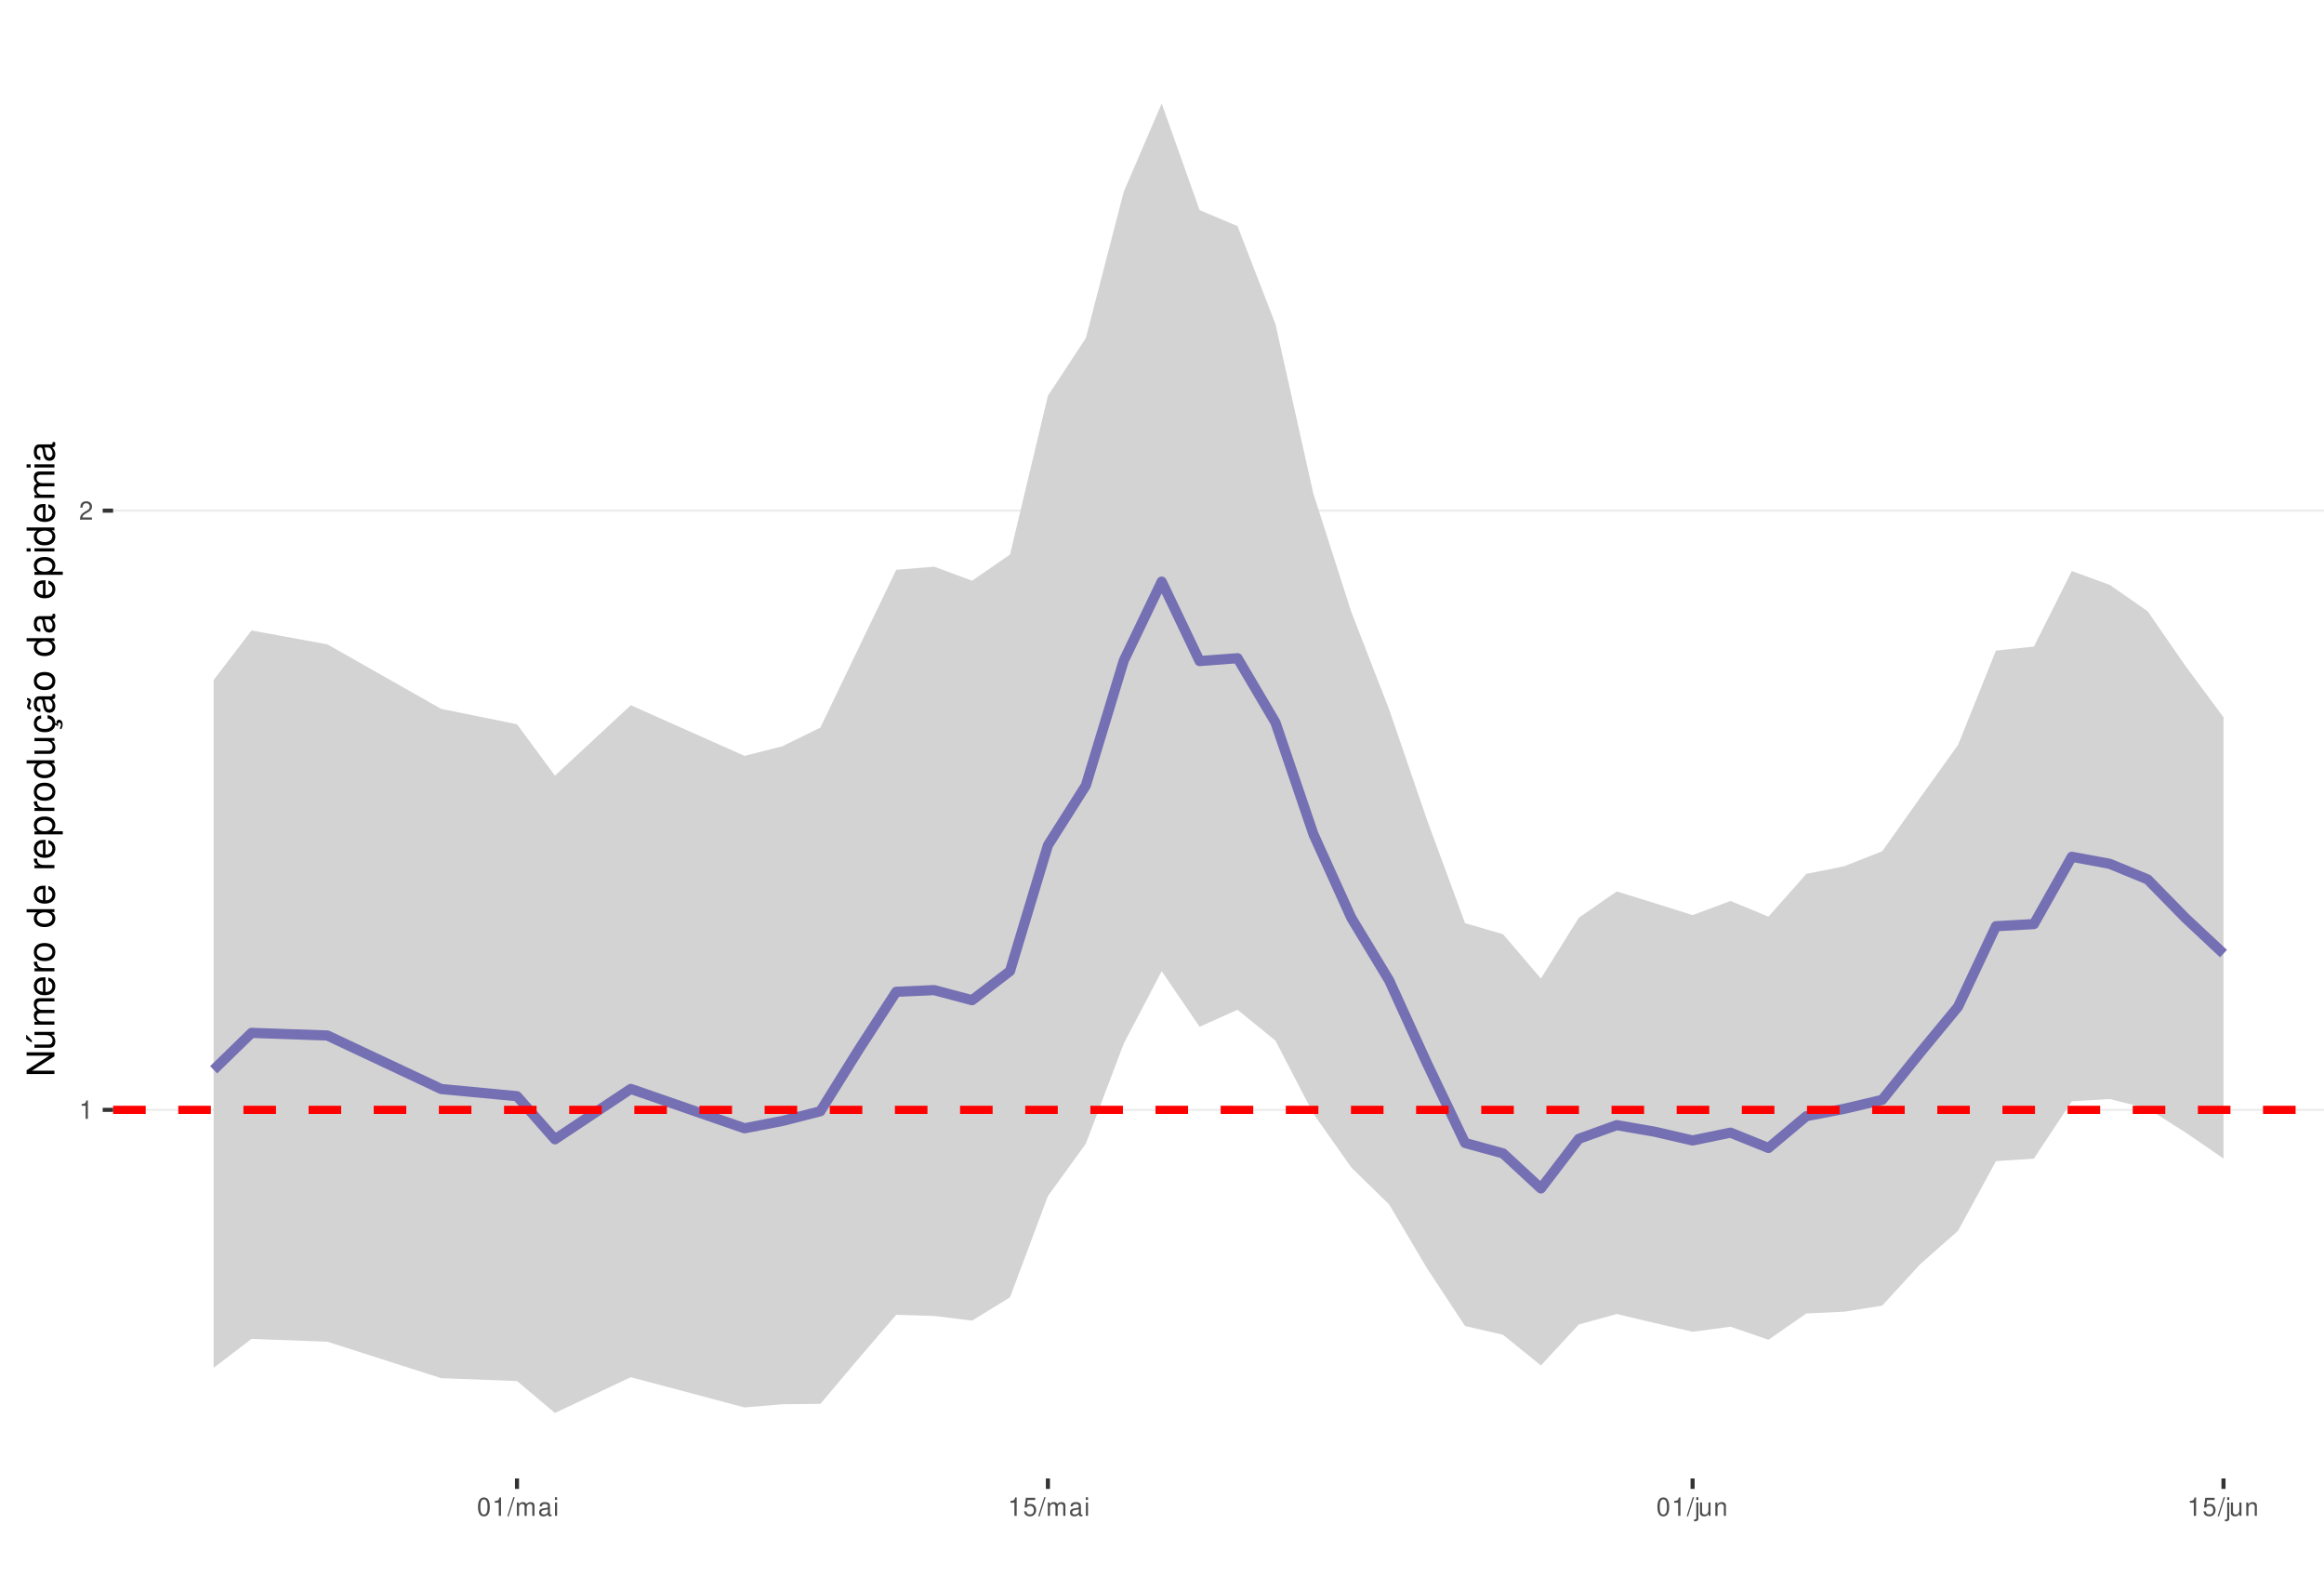
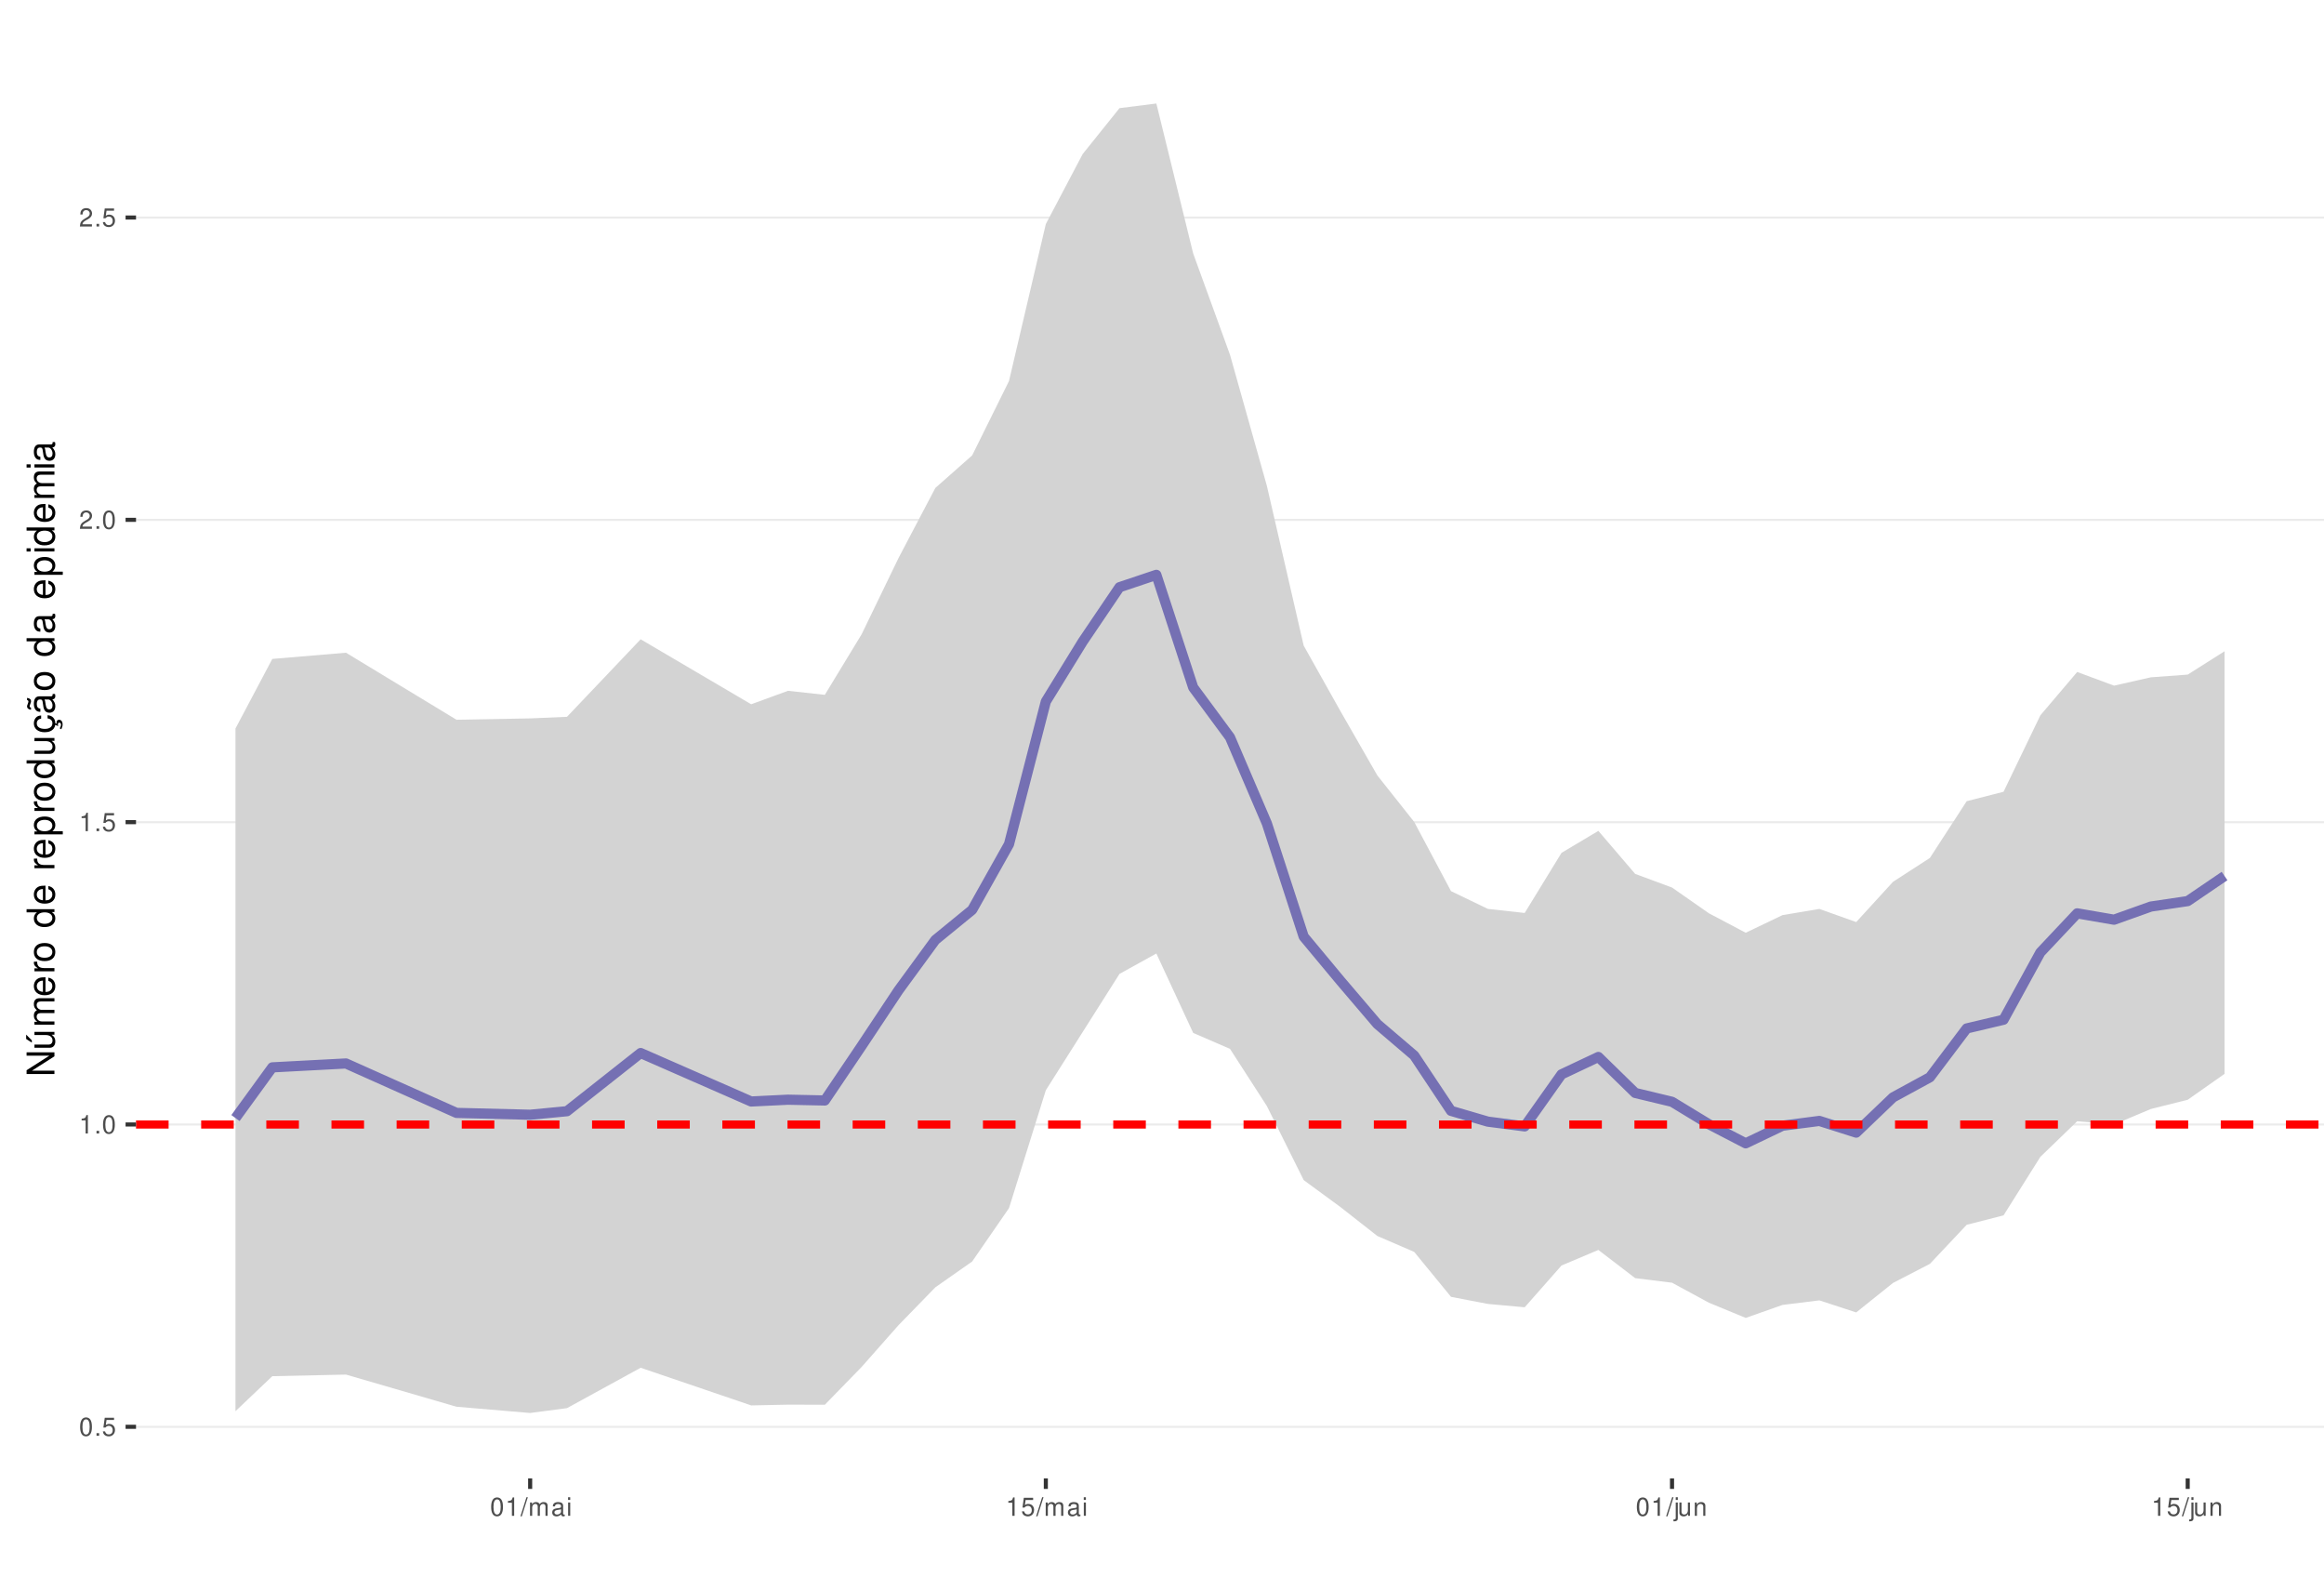
<svg xmlns="http://www.w3.org/2000/svg" xmlns:xlink="http://www.w3.org/1999/xlink" width="609pt" height="413pt" viewBox="0 0 609 413" version="1.1">
  <defs>
    <g>
      <symbol overflow="visible" id="glyph0-0">
        <path style="stroke:none;" d="" />
      </symbol>
      <symbol overflow="visible" id="glyph0-1">
+         <path style="stroke:none;" d="M 1.828 -4.812 C 1.391 -4.812 0.984 -4.609 0.75 -4.281 C 0.438 -3.859 0.281 -3.219 0.281 -2.328 C 0.281 -0.703 0.812 0.156 1.828 0.156 C 2.828 0.156 3.375 -0.703 3.375 -2.297 C 3.375 -3.219 3.234 -3.844 2.922 -4.281 C 2.672 -4.625 2.281 -4.812 1.828 -4.812 Z M 1.828 -4.297 C 2.469 -4.297 2.781 -3.641 2.781 -2.344 C 2.781 -0.969 2.469 -0.328 1.812 -0.328 C 1.203 -0.328 0.891 -1 0.891 -2.328 C 0.891 -3.641 1.203 -4.297 1.828 -4.297 Z M 1.828 -4.297 " />
+       </symbol>
+       <symbol overflow="visible" id="glyph0-2">
+         <path style="stroke:none;" d="M 1.266 -0.688 L 0.578 -0.688 L 0.578 0 L 1.266 0 Z M 1.266 -0.688 " />
+       </symbol>
+       <symbol overflow="visible" id="glyph0-3">
+         <path style="stroke:none;" d="M 3.172 -4.719 L 0.734 -4.719 L 0.375 -2.156 L 0.922 -2.156 C 1.188 -2.469 1.422 -2.594 1.797 -2.594 C 2.422 -2.594 2.812 -2.156 2.812 -1.453 C 2.812 -0.781 2.422 -0.359 1.781 -0.359 C 1.266 -0.359 0.953 -0.625 0.812 -1.156 L 0.234 -1.156 C 0.312 -0.766 0.375 -0.578 0.516 -0.406 C 0.781 -0.047 1.266 0.156 1.797 0.156 C 2.75 0.156 3.422 -0.547 3.422 -1.531 C 3.422 -2.469 2.797 -3.109 1.891 -3.109 C 1.562 -3.109 1.297 -3.016 1.016 -2.828 L 1.203 -4.141 L 3.172 -4.141 Z M 3.172 -4.719 " />
+       </symbol>
+       <symbol overflow="visible" id="glyph0-4">
        <path style="stroke:none;" d="M 1.719 -3.422 L 1.719 0 L 2.312 0 L 2.312 -4.812 L 1.922 -4.812 C 1.719 -4.078 1.578 -3.969 0.672 -3.859 L 0.672 -3.422 Z M 1.719 -3.422 " />
      </symbol>
-       <symbol overflow="visible" id="glyph0-2">
+       <symbol overflow="visible" id="glyph0-5">
        <path style="stroke:none;" d="M 3.375 -0.578 L 0.891 -0.578 C 0.938 -0.984 1.156 -1.234 1.734 -1.578 L 2.406 -1.953 C 3.062 -2.328 3.406 -2.812 3.406 -3.406 C 3.406 -3.812 3.234 -4.188 2.969 -4.438 C 2.688 -4.688 2.344 -4.812 1.891 -4.812 C 1.297 -4.812 0.844 -4.594 0.578 -4.188 C 0.422 -3.938 0.344 -3.641 0.328 -3.141 L 0.922 -3.141 C 0.938 -3.469 0.984 -3.672 1.062 -3.828 C 1.219 -4.125 1.516 -4.297 1.875 -4.297 C 2.406 -4.297 2.797 -3.906 2.797 -3.391 C 2.797 -3.016 2.578 -2.672 2.156 -2.438 L 1.547 -2.078 C 0.562 -1.516 0.281 -1.062 0.219 0 L 3.375 0 Z M 3.375 -0.578 " />
      </symbol>
-       <symbol overflow="visible" id="glyph0-3">
-         <path style="stroke:none;" d="M 1.828 -4.812 C 1.391 -4.812 0.984 -4.609 0.75 -4.281 C 0.438 -3.859 0.281 -3.219 0.281 -2.328 C 0.281 -0.703 0.812 0.156 1.828 0.156 C 2.828 0.156 3.375 -0.703 3.375 -2.297 C 3.375 -3.219 3.234 -3.844 2.922 -4.281 C 2.672 -4.625 2.281 -4.812 1.828 -4.812 Z M 1.828 -4.297 C 2.469 -4.297 2.781 -3.641 2.781 -2.344 C 2.781 -0.969 2.469 -0.328 1.812 -0.328 C 1.203 -0.328 0.891 -1 0.891 -2.328 C 0.891 -3.641 1.203 -4.297 1.828 -4.297 Z M 1.828 -4.297 " />
-       </symbol>
-       <symbol overflow="visible" id="glyph0-4">
+       <symbol overflow="visible" id="glyph0-6">
        <path style="stroke:none;" d="M 1.531 -4.859 L -0.047 0.141 L 0.312 0.141 L 1.891 -4.859 Z M 1.531 -4.859 " />
      </symbol>
-       <symbol overflow="visible" id="glyph0-5">
+       <symbol overflow="visible" id="glyph0-7">
        <path style="stroke:none;" d="M 0.469 -3.484 L 0.469 0 L 1.031 0 L 1.031 -2.188 C 1.031 -2.703 1.391 -3.109 1.844 -3.109 C 2.25 -3.109 2.484 -2.844 2.484 -2.406 L 2.484 0 L 3.047 0 L 3.047 -2.188 C 3.047 -2.703 3.422 -3.109 3.875 -3.109 C 4.266 -3.109 4.516 -2.844 4.516 -2.406 L 4.516 0 L 5.078 0 L 5.078 -2.609 C 5.078 -3.234 4.719 -3.594 4.062 -3.594 C 3.594 -3.594 3.312 -3.453 2.984 -3.062 C 2.781 -3.422 2.5 -3.594 2.047 -3.594 C 1.578 -3.594 1.266 -3.422 0.984 -3 L 0.984 -3.484 Z M 0.469 -3.484 " />
      </symbol>
-       <symbol overflow="visible" id="glyph0-6">
+       <symbol overflow="visible" id="glyph0-8">
        <path style="stroke:none;" d="M 3.562 -0.328 C 3.5 -0.312 3.469 -0.312 3.438 -0.312 C 3.25 -0.312 3.141 -0.406 3.141 -0.578 L 3.141 -2.641 C 3.141 -3.25 2.688 -3.594 1.828 -3.594 C 1.312 -3.594 0.906 -3.438 0.672 -3.188 C 0.516 -3 0.453 -2.797 0.438 -2.453 L 0.984 -2.453 C 1.031 -2.875 1.297 -3.078 1.812 -3.078 C 2.312 -3.078 2.594 -2.891 2.594 -2.562 L 2.594 -2.406 C 2.578 -2.172 2.469 -2.078 2.016 -2.031 C 1.219 -1.922 1.109 -1.891 0.891 -1.812 C 0.484 -1.641 0.281 -1.328 0.281 -0.875 C 0.281 -0.25 0.719 0.156 1.422 0.156 C 1.859 0.156 2.219 0 2.609 -0.359 C 2.656 0 2.828 0.156 3.188 0.156 C 3.297 0.156 3.375 0.141 3.562 0.094 Z M 2.594 -1.094 C 2.594 -0.906 2.531 -0.797 2.375 -0.641 C 2.141 -0.438 1.875 -0.328 1.547 -0.328 C 1.109 -0.328 0.859 -0.547 0.859 -0.891 C 0.859 -1.266 1.094 -1.438 1.703 -1.531 C 2.297 -1.609 2.406 -1.641 2.594 -1.719 Z M 2.594 -1.094 " />
      </symbol>
-       <symbol overflow="visible" id="glyph0-7">
+       <symbol overflow="visible" id="glyph0-9">
        <path style="stroke:none;" d="M 1 -3.484 L 0.453 -3.484 L 0.453 0 L 1 0 Z M 1 -4.859 L 0.438 -4.859 L 0.438 -4.156 L 1 -4.156 Z M 1 -4.859 " />
      </symbol>
-       <symbol overflow="visible" id="glyph0-8">
-         <path style="stroke:none;" d="M 3.172 -4.719 L 0.734 -4.719 L 0.375 -2.156 L 0.922 -2.156 C 1.188 -2.469 1.422 -2.594 1.797 -2.594 C 2.422 -2.594 2.812 -2.156 2.812 -1.453 C 2.812 -0.781 2.422 -0.359 1.781 -0.359 C 1.266 -0.359 0.953 -0.625 0.812 -1.156 L 0.234 -1.156 C 0.312 -0.766 0.375 -0.578 0.516 -0.406 C 0.781 -0.047 1.266 0.156 1.797 0.156 C 2.75 0.156 3.422 -0.547 3.422 -1.531 C 3.422 -2.469 2.797 -3.109 1.891 -3.109 C 1.562 -3.109 1.297 -3.016 1.016 -2.828 L 1.203 -4.141 L 3.172 -4.141 Z M 3.172 -4.719 " />
-       </symbol>
-       <symbol overflow="visible" id="glyph0-9">
+       <symbol overflow="visible" id="glyph0-10">
        <path style="stroke:none;" d="M 0.469 -3.484 L 0.469 0.5 C 0.469 0.859 0.359 0.969 0.016 0.969 C -0.031 0.969 -0.047 0.969 -0.125 0.953 L -0.125 1.438 C -0.047 1.438 -0.016 1.453 0.062 1.453 C 0.688 1.453 1.016 1.203 1.016 0.719 L 1.016 -3.484 Z M 1.016 -4.859 L 0.469 -4.859 L 0.469 -4.156 L 1.016 -4.156 Z M 1.016 -4.859 " />
      </symbol>
-       <symbol overflow="visible" id="glyph0-10">
+       <symbol overflow="visible" id="glyph0-11">
        <path style="stroke:none;" d="M 3.203 0 L 3.203 -3.484 L 2.656 -3.484 L 2.656 -1.516 C 2.656 -0.797 2.281 -0.328 1.703 -0.328 C 1.266 -0.328 0.984 -0.594 0.984 -1.016 L 0.984 -3.484 L 0.438 -3.484 L 0.438 -0.797 C 0.438 -0.219 0.859 0.156 1.547 0.156 C 2.062 0.156 2.391 -0.031 2.703 -0.484 L 2.703 0 Z M 3.203 0 " />
      </symbol>
-       <symbol overflow="visible" id="glyph0-11">
+       <symbol overflow="visible" id="glyph0-12">
        <path style="stroke:none;" d="M 0.469 -3.484 L 0.469 0 L 1.031 0 L 1.031 -1.922 C 1.031 -2.641 1.391 -3.109 1.969 -3.109 C 2.406 -3.109 2.688 -2.828 2.688 -2.422 L 2.688 0 L 3.234 0 L 3.234 -2.641 C 3.234 -3.219 2.812 -3.594 2.141 -3.594 C 1.625 -3.594 1.281 -3.391 0.984 -2.906 L 0.984 -3.484 Z M 0.469 -3.484 " />
      </symbol>
      <symbol overflow="visible" id="glyph1-0">
        <path style="stroke:none;" d="" />
      </symbol>
      <symbol overflow="visible" id="glyph1-1">
        <path style="stroke:none;" d="M -7.297 -6.453 L -7.297 -5.578 L -1.328 -5.578 L -7.297 -1.766 L -7.297 -0.766 L 0 -0.766 L 0 -1.641 L -5.906 -1.641 L 0 -5.406 L 0 -6.453 Z M -7.297 -6.453 " />
      </symbol>
      <symbol overflow="visible" id="glyph1-2">
        <path style="stroke:none;" d="M 0 -4.812 L -5.234 -4.812 L -5.234 -3.984 L -2.266 -3.984 C -1.203 -3.984 -0.5 -3.438 -0.5 -2.562 C -0.5 -1.906 -0.906 -1.484 -1.531 -1.484 L -5.234 -1.484 L -5.234 -0.656 L -1.203 -0.656 C -0.328 -0.656 0.234 -1.297 0.234 -2.312 C 0.234 -3.094 -0.047 -3.578 -0.734 -4.062 L 0 -4.062 Z M -7.406 -2.953 L -5.922 -2 L -5.922 -2.594 L -7.406 -4.094 Z M -7.406 -2.953 " />
      </symbol>
      <symbol overflow="visible" id="glyph1-3">
        <path style="stroke:none;" d="M -5.234 -0.703 L 0 -0.703 L 0 -1.547 L -3.297 -1.547 C -4.047 -1.547 -4.656 -2.094 -4.656 -2.766 C -4.656 -3.391 -4.281 -3.734 -3.609 -3.734 L 0 -3.734 L 0 -4.578 L -3.297 -4.578 C -4.047 -4.578 -4.656 -5.125 -4.656 -5.812 C -4.656 -6.422 -4.266 -6.781 -3.609 -6.781 L 0 -6.781 L 0 -7.625 L -3.938 -7.625 C -4.875 -7.625 -5.391 -7.078 -5.391 -6.094 C -5.391 -5.406 -5.188 -4.984 -4.594 -4.484 C -5.156 -4.188 -5.391 -3.766 -5.391 -3.078 C -5.391 -2.375 -5.125 -1.906 -4.5 -1.469 L -5.234 -1.469 Z M -5.234 -0.703 " />
      </symbol>
      <symbol overflow="visible" id="glyph1-4">
        <path style="stroke:none;" d="M -2.344 -5.125 C -3.141 -5.125 -3.625 -5.062 -4.016 -4.922 C -4.875 -4.578 -5.391 -3.781 -5.391 -2.797 C -5.391 -1.344 -4.281 -0.406 -2.547 -0.406 C -0.812 -0.406 0.234 -1.297 0.234 -2.781 C 0.234 -3.984 -0.453 -4.812 -1.594 -5.016 L -1.594 -4.188 C -0.906 -3.953 -0.547 -3.484 -0.547 -2.812 C -0.547 -2.281 -0.781 -1.828 -1.219 -1.547 C -1.516 -1.344 -1.812 -1.281 -2.344 -1.266 Z M -3.016 -1.297 C -3.984 -1.359 -4.625 -1.953 -4.625 -2.797 C -4.625 -3.641 -3.953 -4.234 -3.016 -4.234 Z M -3.016 -1.297 " />
      </symbol>
      <symbol overflow="visible" id="glyph1-5">
        <path style="stroke:none;" d="M -5.234 -0.688 L 0 -0.688 L 0 -1.531 L -2.719 -1.531 C -3.984 -1.547 -4.547 -2.062 -4.516 -3.203 L -5.359 -3.203 C -5.375 -3.062 -5.391 -2.984 -5.391 -2.891 C -5.391 -2.344 -5.062 -1.938 -4.297 -1.453 L -5.234 -1.453 Z M -5.234 -0.688 " />
      </symbol>
      <symbol overflow="visible" id="glyph1-6">
        <path style="stroke:none;" d="M -5.391 -2.719 C -5.391 -1.234 -4.344 -0.359 -2.578 -0.359 C -0.812 -0.359 0.234 -1.234 0.234 -2.734 C 0.234 -4.203 -0.812 -5.094 -2.547 -5.094 C -4.359 -5.094 -5.391 -4.234 -5.391 -2.719 Z M -4.625 -2.734 C -4.625 -3.672 -3.844 -4.234 -2.547 -4.234 C -1.312 -4.234 -0.547 -3.656 -0.547 -2.734 C -0.547 -1.797 -1.312 -1.234 -2.578 -1.234 C -3.844 -1.234 -4.625 -1.797 -4.625 -2.734 Z M -4.625 -2.734 " />
      </symbol>
      <symbol overflow="visible" id="glyph1-7">
        <path style="stroke:none;" d="" />
      </symbol>
      <symbol overflow="visible" id="glyph1-8">
        <path style="stroke:none;" d="M -7.297 -4.953 L -7.297 -4.125 L -4.578 -4.125 C -5.109 -3.766 -5.391 -3.203 -5.391 -2.516 C -5.391 -1.156 -4.297 -0.266 -2.625 -0.266 C -0.859 -0.266 0.234 -1.125 0.234 -2.547 C 0.234 -3.266 -0.047 -3.766 -0.688 -4.203 L 0 -4.203 L 0 -4.953 Z M -4.609 -2.656 C -4.609 -3.547 -3.812 -4.125 -2.562 -4.125 C -1.344 -4.125 -0.547 -3.547 -0.547 -2.656 C -0.547 -1.734 -1.359 -1.125 -2.578 -1.125 C -3.797 -1.125 -4.609 -1.734 -4.609 -2.656 Z M -4.609 -2.656 " />
      </symbol>
      <symbol overflow="visible" id="glyph1-9">
        <path style="stroke:none;" d="M 2.188 -0.547 L 2.188 -1.375 L -0.547 -1.375 C -0.016 -1.812 0.234 -2.312 0.234 -2.984 C 0.234 -4.344 -0.859 -5.234 -2.531 -5.234 C -4.297 -5.234 -5.391 -4.375 -5.391 -2.984 C -5.391 -2.266 -5.062 -1.703 -4.453 -1.312 L -5.234 -1.312 L -5.234 -0.547 Z M -4.609 -2.844 C -4.609 -3.766 -3.797 -4.359 -2.547 -4.359 C -1.359 -4.359 -0.547 -3.75 -0.547 -2.844 C -0.547 -1.953 -1.344 -1.375 -2.578 -1.375 C -3.812 -1.375 -4.609 -1.953 -4.609 -2.844 Z M -4.609 -2.844 " />
      </symbol>
      <symbol overflow="visible" id="glyph1-10">
        <path style="stroke:none;" d="M 0 -4.812 L -5.234 -4.812 L -5.234 -3.984 L -2.266 -3.984 C -1.203 -3.984 -0.5 -3.438 -0.5 -2.562 C -0.5 -1.906 -0.906 -1.484 -1.531 -1.484 L -5.234 -1.484 L -5.234 -0.656 L -1.203 -0.656 C -0.328 -0.656 0.234 -1.297 0.234 -2.312 C 0.234 -3.094 -0.047 -3.578 -0.734 -4.062 L 0 -4.062 Z M 0 -4.812 " />
      </symbol>
      <symbol overflow="visible" id="glyph1-11">
        <path style="stroke:none;" d="M 0.234 -2.641 C 0.234 -3.875 -0.547 -4.703 -1.797 -4.766 L -1.797 -3.938 C -0.953 -3.797 -0.531 -3.359 -0.531 -2.656 C -0.531 -1.734 -1.281 -1.188 -2.516 -1.188 C -3.844 -1.188 -4.625 -1.719 -4.625 -2.625 C -4.625 -3.328 -4.203 -3.766 -3.484 -3.875 L -3.484 -4.703 C -3.984 -4.672 -4.312 -4.562 -4.609 -4.359 C -5.094 -4 -5.391 -3.375 -5.391 -2.641 C -5.391 -1.219 -4.266 -0.312 -2.531 -0.312 C -1.469 -0.312 -0.625 -0.672 -0.156 -1.312 C 0.047 -1.594 0.125 -1.812 0.203 -2.25 L 0.922 -1.938 L 0.984 -2.062 C 0.938 -2.188 0.906 -2.25 0.906 -2.375 C 0.906 -2.656 1.047 -2.828 1.281 -2.828 C 1.547 -2.828 1.734 -2.594 1.734 -2.297 C 1.734 -2.031 1.672 -1.844 1.438 -1.406 L 1.406 -1.312 L 1.812 -1.094 C 2.078 -1.75 2.141 -1.953 2.141 -2.344 C 2.141 -3.109 1.781 -3.578 1.203 -3.578 C 0.781 -3.578 0.547 -3.297 0.547 -2.797 C 0.547 -2.703 0.547 -2.641 0.562 -2.516 Z M 0.234 -2.641 " />
      </symbol>
      <symbol overflow="visible" id="glyph1-12">
        <path style="stroke:none;" d="M -0.484 -5.344 C -0.469 -5.266 -0.469 -5.219 -0.469 -5.172 C -0.469 -4.875 -0.625 -4.719 -0.875 -4.719 L -3.953 -4.719 C -4.891 -4.719 -5.391 -4.047 -5.391 -2.75 C -5.391 -1.984 -5.172 -1.375 -4.781 -1.016 C -4.516 -0.766 -4.203 -0.672 -3.688 -0.656 L -3.688 -1.484 C -4.328 -1.562 -4.625 -1.938 -4.625 -2.719 C -4.625 -3.484 -4.344 -3.891 -3.844 -3.891 L -3.625 -3.891 C -3.266 -3.875 -3.125 -3.703 -3.047 -3.016 C -2.891 -1.844 -2.844 -1.656 -2.719 -1.344 C -2.453 -0.734 -2 -0.422 -1.312 -0.422 C -0.375 -0.422 0.234 -1.078 0.234 -2.141 C 0.234 -2.797 0 -3.328 -0.547 -3.922 C 0 -3.984 0.234 -4.234 0.234 -4.781 C 0.234 -4.953 0.203 -5.062 0.141 -5.344 Z M -1.656 -3.891 C -1.375 -3.891 -1.203 -3.812 -0.969 -3.562 C -0.656 -3.219 -0.5 -2.812 -0.5 -2.312 C -0.5 -1.672 -0.812 -1.297 -1.344 -1.297 C -1.891 -1.297 -2.172 -1.656 -2.297 -2.547 C -2.422 -3.438 -2.453 -3.609 -2.594 -3.891 Z M -7.172 -3.75 C -6.922 -3.672 -6.812 -3.547 -6.812 -3.375 C -6.812 -3.25 -6.875 -2.984 -6.984 -2.734 C -7.156 -2.312 -7.172 -2.25 -7.172 -2.047 C -7.172 -1.594 -6.797 -1.297 -6.141 -1.188 L -6.141 -1.766 C -6.375 -1.812 -6.5 -1.938 -6.5 -2.094 C -6.5 -2.203 -6.469 -2.344 -6.375 -2.578 C -6.156 -3.156 -6.125 -3.234 -6.125 -3.438 C -6.125 -3.922 -6.484 -4.219 -7.172 -4.312 Z M -7.172 -3.75 " />
      </symbol>
      <symbol overflow="visible" id="glyph1-13">
        <path style="stroke:none;" d="M -0.484 -5.344 C -0.469 -5.266 -0.469 -5.219 -0.469 -5.172 C -0.469 -4.875 -0.625 -4.719 -0.875 -4.719 L -3.953 -4.719 C -4.891 -4.719 -5.391 -4.047 -5.391 -2.75 C -5.391 -1.984 -5.172 -1.375 -4.781 -1.016 C -4.516 -0.766 -4.203 -0.672 -3.688 -0.656 L -3.688 -1.484 C -4.328 -1.562 -4.625 -1.938 -4.625 -2.719 C -4.625 -3.484 -4.344 -3.891 -3.844 -3.891 L -3.625 -3.891 C -3.266 -3.875 -3.125 -3.703 -3.047 -3.016 C -2.891 -1.844 -2.844 -1.656 -2.719 -1.344 C -2.453 -0.734 -2 -0.422 -1.312 -0.422 C -0.375 -0.422 0.234 -1.078 0.234 -2.141 C 0.234 -2.797 0 -3.328 -0.547 -3.922 C 0 -3.984 0.234 -4.234 0.234 -4.781 C 0.234 -4.953 0.203 -5.062 0.141 -5.344 Z M -1.656 -3.891 C -1.375 -3.891 -1.203 -3.812 -0.969 -3.562 C -0.656 -3.219 -0.5 -2.812 -0.5 -2.312 C -0.5 -1.672 -0.812 -1.297 -1.344 -1.297 C -1.891 -1.297 -2.172 -1.656 -2.297 -2.547 C -2.422 -3.438 -2.453 -3.609 -2.594 -3.891 Z M -1.656 -3.891 " />
      </symbol>
      <symbol overflow="visible" id="glyph1-14">
        <path style="stroke:none;" d="M -5.234 -1.5 L -5.234 -0.672 L 0 -0.672 L 0 -1.5 Z M -7.297 -1.5 L -7.297 -0.656 L -6.234 -0.656 L -6.234 -1.5 Z M -7.297 -1.5 " />
      </symbol>
    </g>
    <clipPath id="clip1">
-       <path d="M 29.645 9.961 L 609 9.961 L 609 387.328 L 29.645 387.328 Z M 29.645 9.961 " />
+       <path d="M 35.645 9.961 L 609 9.961 L 609 387.328 L 35.645 387.328 Z M 35.645 9.961 " />
    </clipPath>
    <clipPath id="clip2">
-       <path d="M 29.645 290 L 609 290 L 609 292 L 29.645 292 Z M 29.645 290 " />
+       <path d="M 35.645 373 L 609 373 L 609 375 L 35.645 375 Z M 35.645 373 " />
    </clipPath>
    <clipPath id="clip3">
-       <path d="M 29.645 133 L 609 133 L 609 135 L 29.645 135 Z M 29.645 133 " />
+       <path d="M 35.645 294 L 609 294 L 609 295 L 35.645 295 Z M 35.645 294 " />
    </clipPath>
    <clipPath id="clip4">
-       <path d="M 29.645 289 L 609 289 L 609 292 L 29.645 292 Z M 29.645 289 " />
+       <path d="M 35.645 215 L 609 215 L 609 216 L 35.645 216 Z M 35.645 215 " />
+     </clipPath>
+     <clipPath id="clip5">
+       <path d="M 35.645 135 L 609 135 L 609 137 L 35.645 137 Z M 35.645 135 " />
+     </clipPath>
+     <clipPath id="clip6">
+       <path d="M 35.645 56 L 609 56 L 609 58 L 35.645 58 Z M 35.645 56 " />
+     </clipPath>
+     <clipPath id="clip7">
+       <path d="M 35.645 293 L 609 293 L 609 296 L 35.645 296 Z M 35.645 293 " />
    </clipPath>
  </defs>
  <g id="surface53">
    <rect x="0" y="0" width="609" height="413" style="fill:rgb(100%,100%,100%);fill-opacity:1;stroke:none;" />
    <rect x="0" y="0" width="609" height="413" style="fill:rgb(100%,100%,100%);fill-opacity:1;stroke:none;" />
    <path style="fill:none;stroke-width:1.067;stroke-linecap:round;stroke-linejoin:round;stroke:rgb(100%,100%,100%);stroke-opacity:1;stroke-miterlimit:10;" d="M 0 413 L 609 413 L 609 0 L 0 0 Z M 0 413 " />
    <g clip-path="url(#clip1)" clip-rule="nonzero">
-       <path style=" stroke:none;fill-rule:nonzero;fill:rgb(100%,100%,100%);fill-opacity:1;" d="M 29.645 387.328 L 609 387.328 L 609 9.961 L 29.645 9.961 Z M 29.645 387.328 " />
+       <path style=" stroke:none;fill-rule:nonzero;fill:rgb(100%,100%,100%);fill-opacity:1;" d="M 35.645 387.328 L 609 387.328 L 609 9.961 L 35.645 9.961 Z M 35.645 387.328 " />
    </g>
    <g clip-path="url(#clip2)" clip-rule="nonzero">
-       <path style="fill:none;stroke-width:0.533;stroke-linecap:butt;stroke-linejoin:round;stroke:rgb(92.157%,92.157%,92.157%);stroke-opacity:1;stroke-miterlimit:10;" d="M 29.645 290.762 L 609 290.762 " />
+       <path style="fill:none;stroke-width:0.533;stroke-linecap:butt;stroke-linejoin:round;stroke:rgb(92.157%,92.157%,92.157%);stroke-opacity:1;stroke-miterlimit:10;" d="M 35.645 373.801 L 609 373.801 " />
    </g>
    <g clip-path="url(#clip3)" clip-rule="nonzero">
-       <path style="fill:none;stroke-width:0.533;stroke-linecap:butt;stroke-linejoin:round;stroke:rgb(92.157%,92.157%,92.157%);stroke-opacity:1;stroke-miterlimit:10;" d="M 29.645 133.785 L 609 133.785 " />
-     </g>
-     <path style=" stroke:none;fill-rule:nonzero;fill:rgb(82.745%,82.745%,82.745%);fill-opacity:1;" d="M 55.98 178.156 L 65.918 165.172 L 85.793 168.812 L 115.605 185.707 L 135.48 189.742 L 145.418 203.207 L 165.293 184.754 L 195.105 198.031 L 205.043 195.496 L 214.98 190.609 L 224.918 169.922 L 234.855 149.281 L 244.793 148.453 L 254.73 152.133 L 264.668 145.289 L 274.605 103.699 L 284.543 88.574 L 294.48 50.227 L 304.418 27.117 L 314.355 55.047 L 324.293 59.238 L 334.23 84.898 L 344.168 129.348 L 354.105 160.297 L 364.043 185.93 L 373.98 214.887 L 383.918 241.852 L 393.855 244.746 L 403.793 256.344 L 413.73 240.426 L 423.668 233.539 L 433.605 236.605 L 443.539 239.742 L 453.477 236.035 L 463.414 240.152 L 473.352 228.941 L 483.289 226.934 L 493.227 223.016 L 503.164 209.004 L 513.102 195.156 L 523.039 170.445 L 532.977 169.391 L 542.914 149.602 L 552.852 153.234 L 562.789 160.141 L 572.727 174.516 L 582.664 187.91 L 582.664 303.516 L 572.727 296.703 L 562.789 290.414 L 552.852 287.934 L 542.914 288.508 L 532.977 303.527 L 523.039 304.203 L 513.102 322.449 L 503.164 331.219 L 493.227 342.051 L 483.289 343.641 L 473.352 344.102 L 463.414 350.992 L 453.477 347.578 L 443.539 348.902 L 433.605 346.609 L 423.668 344.25 L 413.73 346.996 L 403.793 357.727 L 393.855 349.684 L 383.918 347.406 L 373.98 332.336 L 364.043 315.566 L 354.105 305.859 L 344.168 291.766 L 334.23 272.633 L 324.293 264.547 L 314.355 269 L 304.418 254.438 L 294.48 273.387 L 284.543 299.633 L 274.605 313.336 L 264.668 339.879 L 254.73 345.98 L 244.793 344.758 L 234.855 344.457 L 224.918 356.016 L 214.98 367.785 L 205.043 367.879 L 195.105 368.727 L 165.293 360.797 L 145.418 370.176 L 135.48 361.809 L 115.605 361.055 L 85.793 351.504 L 65.918 350.762 L 55.98 358.352 Z M 55.98 178.156 " />
-     <path style="fill:none;stroke-width:2.667;stroke-linecap:butt;stroke-linejoin:round;stroke:rgb(45.882%,43.922%,70.196%);stroke-opacity:1;stroke-miterlimit:10;" d="M 55.98 280.266 L 65.918 270.594 L 85.793 271.281 L 115.605 285.301 L 135.48 287.184 L 145.418 298.473 L 165.293 285.273 L 195.105 295.594 L 205.043 293.668 L 214.98 291.121 L 224.918 275.168 L 234.855 259.836 L 244.793 259.391 L 254.73 262.031 L 264.668 254.406 L 274.605 221.461 L 284.543 205.781 L 294.48 173.086 L 304.418 152.375 L 314.355 173.184 L 324.293 172.438 L 334.23 189.277 L 344.168 218.504 L 354.105 240.449 L 364.043 256.883 L 373.98 278.672 L 383.918 299.438 L 393.855 302.164 L 403.793 311.344 L 413.73 298.348 L 423.668 294.766 L 433.605 296.492 L 443.539 298.781 L 453.477 296.734 L 463.414 300.746 L 473.352 292.414 L 483.289 290.492 L 493.227 288.141 L 503.164 275.789 L 513.102 263.754 L 523.039 242.652 L 532.977 242.09 L 542.914 224.461 L 552.852 226.305 L 562.789 230.395 L 572.727 240.535 L 582.664 249.828 " />
+       <path style="fill:none;stroke-width:0.533;stroke-linecap:butt;stroke-linejoin:round;stroke:rgb(92.157%,92.157%,92.157%);stroke-opacity:1;stroke-miterlimit:10;" d="M 35.645 294.598 L 609 294.598 " />
+     </g>
    <g clip-path="url(#clip4)" clip-rule="nonzero">
-       <path style="fill:none;stroke-width:2.134;stroke-linecap:butt;stroke-linejoin:round;stroke:rgb(100%,0%,0%);stroke-opacity:1;stroke-dasharray:8.536,8.536;stroke-miterlimit:10;" d="M 29.645 290.762 L 609 290.762 " />
-     </g>
-     <g style="fill:rgb(30.196%,30.196%,30.196%);fill-opacity:1;">
-       <use xlink:href="#glyph0-1" x="20.715" y="293.109" />
-     </g>
-     <g style="fill:rgb(30.196%,30.196%,30.196%);fill-opacity:1;">
-       <use xlink:href="#glyph0-2" x="20.715" y="136.133" />
-     </g>
-     <path style="fill:none;stroke-width:1.067;stroke-linecap:butt;stroke-linejoin:round;stroke:rgb(20%,20%,20%);stroke-opacity:1;stroke-miterlimit:10;" d="M 26.906 290.762 L 29.645 290.762 " />
-     <path style="fill:none;stroke-width:1.067;stroke-linecap:butt;stroke-linejoin:round;stroke:rgb(20%,20%,20%);stroke-opacity:1;stroke-miterlimit:10;" d="M 26.906 133.785 L 29.645 133.785 " />
-     <path style="fill:none;stroke-width:1.067;stroke-linecap:butt;stroke-linejoin:round;stroke:rgb(20%,20%,20%);stroke-opacity:1;stroke-miterlimit:10;" d="M 135.48 390.07 L 135.48 387.328 " />
-     <path style="fill:none;stroke-width:1.067;stroke-linecap:butt;stroke-linejoin:round;stroke:rgb(20%,20%,20%);stroke-opacity:1;stroke-miterlimit:10;" d="M 274.605 390.07 L 274.605 387.328 " />
-     <path style="fill:none;stroke-width:1.067;stroke-linecap:butt;stroke-linejoin:round;stroke:rgb(20%,20%,20%);stroke-opacity:1;stroke-miterlimit:10;" d="M 443.539 390.07 L 443.539 387.328 " />
-     <path style="fill:none;stroke-width:1.067;stroke-linecap:butt;stroke-linejoin:round;stroke:rgb(20%,20%,20%);stroke-opacity:1;stroke-miterlimit:10;" d="M 582.664 390.07 L 582.664 387.328 " />
-     <g style="fill:rgb(30.196%,30.196%,30.196%);fill-opacity:1;">
-       <use xlink:href="#glyph0-3" x="124.98" y="397.109" />
-       <use xlink:href="#glyph0-1" x="128.98" y="397.109" />
-       <use xlink:href="#glyph0-4" x="132.98" y="397.109" />
-       <use xlink:href="#glyph0-5" x="134.98" y="397.109" />
-       <use xlink:href="#glyph0-6" x="140.98" y="397.109" />
-       <use xlink:href="#glyph0-7" x="144.98" y="397.109" />
-     </g>
-     <g style="fill:rgb(30.196%,30.196%,30.196%);fill-opacity:1;">
-       <use xlink:href="#glyph0-1" x="264.105" y="397.109" />
-       <use xlink:href="#glyph0-8" x="268.105" y="397.109" />
-       <use xlink:href="#glyph0-4" x="272.105" y="397.109" />
-       <use xlink:href="#glyph0-5" x="274.105" y="397.109" />
-       <use xlink:href="#glyph0-6" x="280.105" y="397.109" />
-       <use xlink:href="#glyph0-7" x="284.105" y="397.109" />
-     </g>
-     <g style="fill:rgb(30.196%,30.196%,30.196%);fill-opacity:1;">
-       <use xlink:href="#glyph0-3" x="434.039" y="397.109" />
-       <use xlink:href="#glyph0-1" x="438.039" y="397.109" />
-       <use xlink:href="#glyph0-4" x="442.039" y="397.109" />
-       <use xlink:href="#glyph0-9" x="444.039" y="397.109" />
-       <use xlink:href="#glyph0-10" x="445.039" y="397.109" />
-       <use xlink:href="#glyph0-11" x="449.039" y="397.109" />
-     </g>
-     <g style="fill:rgb(30.196%,30.196%,30.196%);fill-opacity:1;">
-       <use xlink:href="#glyph0-1" x="573.164" y="397.109" />
-       <use xlink:href="#glyph0-8" x="577.164" y="397.109" />
-       <use xlink:href="#glyph0-4" x="581.164" y="397.109" />
-       <use xlink:href="#glyph0-9" x="583.164" y="397.109" />
-       <use xlink:href="#glyph0-10" x="584.164" y="397.109" />
-       <use xlink:href="#glyph0-11" x="588.164" y="397.109" />
+       <path style="fill:none;stroke-width:0.533;stroke-linecap:butt;stroke-linejoin:round;stroke:rgb(92.157%,92.157%,92.157%);stroke-opacity:1;stroke-miterlimit:10;" d="M 35.645 215.395 L 609 215.395 " />
+     </g>
+     <g clip-path="url(#clip5)" clip-rule="nonzero">
+       <path style="fill:none;stroke-width:0.533;stroke-linecap:butt;stroke-linejoin:round;stroke:rgb(92.157%,92.157%,92.157%);stroke-opacity:1;stroke-miterlimit:10;" d="M 35.645 136.191 L 609 136.191 " />
+     </g>
+     <g clip-path="url(#clip6)" clip-rule="nonzero">
+       <path style="fill:none;stroke-width:0.533;stroke-linecap:butt;stroke-linejoin:round;stroke:rgb(92.157%,92.157%,92.157%);stroke-opacity:1;stroke-miterlimit:10;" d="M 35.645 56.988 L 609 56.988 " />
+     </g>
+     <path style=" stroke:none;fill-rule:nonzero;fill:rgb(82.745%,82.745%,82.745%);fill-opacity:1;" d="M 61.707 190.852 L 71.359 172.625 L 90.664 171 L 119.621 188.559 L 138.926 188.207 L 148.578 187.793 L 167.883 167.484 L 196.84 184.504 L 206.492 180.98 L 216.145 182.035 L 225.797 166.152 L 235.449 146.211 L 245.102 127.84 L 254.754 119.305 L 264.406 99.824 L 274.059 58.691 L 283.711 40.363 L 293.363 28.336 L 303.02 27.117 L 312.672 66.414 L 322.324 92.961 L 331.977 127.27 L 341.629 169.141 L 351.281 186.34 L 360.934 203.156 L 370.586 215.324 L 380.238 233.465 L 389.891 238.113 L 399.543 239.18 L 409.195 223.43 L 418.848 217.676 L 428.5 228.949 L 438.152 232.52 L 447.805 239.258 L 457.457 244.363 L 467.109 239.742 L 476.762 238.125 L 486.414 241.566 L 496.066 231.016 L 505.719 224.77 L 515.371 209.898 L 525.023 207.43 L 534.676 187.402 L 544.328 176.043 L 553.98 179.629 L 563.633 177.441 L 573.285 176.734 L 582.938 170.621 L 582.938 281.336 L 573.285 288.117 L 563.633 290.535 L 553.98 294.59 L 544.328 293.746 L 534.676 303.07 L 525.023 318.41 L 515.371 320.871 L 505.719 331.113 L 496.066 336.102 L 486.414 343.832 L 476.762 340.672 L 467.109 341.867 L 457.457 345.27 L 447.805 341.281 L 438.152 336.047 L 428.5 334.852 L 418.848 327.461 L 409.195 331.535 L 399.543 342.484 L 389.891 341.605 L 380.238 339.75 L 370.586 327.977 L 360.934 323.809 L 351.281 316.238 L 341.629 309.156 L 331.977 289.758 L 322.324 274.785 L 312.672 270.609 L 303.02 249.801 L 293.363 255.141 L 283.711 270.375 L 274.059 285.621 L 264.406 316.508 L 254.754 330.488 L 245.102 337.258 L 235.449 347.18 L 225.797 358.102 L 216.145 368.02 L 206.492 367.996 L 196.84 368.191 L 167.883 358.328 L 148.578 368.906 L 138.926 370.176 L 119.621 368.539 L 90.664 360.117 L 71.359 360.535 L 61.707 369.703 Z M 61.707 190.852 " />
+     <path style="fill:none;stroke-width:2.667;stroke-linecap:butt;stroke-linejoin:round;stroke:rgb(45.882%,43.922%,70.196%);stroke-opacity:1;stroke-miterlimit:10;" d="M 61.707 292.906 L 71.359 279.629 L 90.664 278.609 L 119.621 291.559 L 138.926 292.043 L 148.578 291.117 L 167.883 275.875 L 196.84 288.57 L 206.492 288.102 L 216.145 288.305 L 225.797 273.996 L 235.449 259.457 L 245.102 246.258 L 254.754 238.367 L 264.406 221.168 L 274.059 183.789 L 283.711 168.105 L 293.363 153.84 L 303.02 150.598 L 312.672 180.102 L 322.324 193.176 L 331.977 215.723 L 341.629 245.375 L 351.281 256.969 L 360.934 268.293 L 370.586 276.523 L 380.238 291.023 L 389.891 293.848 L 399.543 295.094 L 409.195 281.461 L 418.848 276.906 L 428.5 286.332 L 438.152 288.652 L 447.805 294.523 L 457.457 299.531 L 467.109 294.918 L 476.762 293.66 L 486.414 296.727 L 496.066 287.488 L 505.719 282.23 L 515.371 269.434 L 525.023 267.152 L 534.676 249.527 L 544.328 239.281 L 553.98 240.945 L 563.633 237.5 L 573.285 236.07 L 582.938 229.504 " />
+     <g clip-path="url(#clip7)" clip-rule="nonzero">
+       <path style="fill:none;stroke-width:2.134;stroke-linecap:butt;stroke-linejoin:round;stroke:rgb(100%,0%,0%);stroke-opacity:1;stroke-dasharray:8.536,8.536;stroke-miterlimit:10;" d="M 35.645 294.598 L 609 294.598 " />
+     </g>
+     <g style="fill:rgb(30.196%,30.196%,30.196%);fill-opacity:1;">
+       <use xlink:href="#glyph0-1" x="20.715" y="376.148" />
+       <use xlink:href="#glyph0-2" x="24.715" y="376.148" />
+       <use xlink:href="#glyph0-3" x="26.715" y="376.148" />
+     </g>
+     <g style="fill:rgb(30.196%,30.196%,30.196%);fill-opacity:1;">
+       <use xlink:href="#glyph0-4" x="20.715" y="296.945" />
+       <use xlink:href="#glyph0-2" x="24.715" y="296.945" />
+       <use xlink:href="#glyph0-1" x="26.715" y="296.945" />
+     </g>
+     <g style="fill:rgb(30.196%,30.196%,30.196%);fill-opacity:1;">
+       <use xlink:href="#glyph0-4" x="20.715" y="217.742" />
+       <use xlink:href="#glyph0-2" x="24.715" y="217.742" />
+       <use xlink:href="#glyph0-3" x="26.715" y="217.742" />
+     </g>
+     <g style="fill:rgb(30.196%,30.196%,30.196%);fill-opacity:1;">
+       <use xlink:href="#glyph0-5" x="20.715" y="138.539" />
+       <use xlink:href="#glyph0-2" x="24.715" y="138.539" />
+       <use xlink:href="#glyph0-1" x="26.715" y="138.539" />
+     </g>
+     <g style="fill:rgb(30.196%,30.196%,30.196%);fill-opacity:1;">
+       <use xlink:href="#glyph0-5" x="20.715" y="59.336" />
+       <use xlink:href="#glyph0-2" x="24.715" y="59.336" />
+       <use xlink:href="#glyph0-3" x="26.715" y="59.336" />
+     </g>
+     <path style="fill:none;stroke-width:1.067;stroke-linecap:butt;stroke-linejoin:round;stroke:rgb(20%,20%,20%);stroke-opacity:1;stroke-miterlimit:10;" d="M 32.906 373.801 L 35.645 373.801 " />
+     <path style="fill:none;stroke-width:1.067;stroke-linecap:butt;stroke-linejoin:round;stroke:rgb(20%,20%,20%);stroke-opacity:1;stroke-miterlimit:10;" d="M 32.906 294.598 L 35.645 294.598 " />
+     <path style="fill:none;stroke-width:1.067;stroke-linecap:butt;stroke-linejoin:round;stroke:rgb(20%,20%,20%);stroke-opacity:1;stroke-miterlimit:10;" d="M 32.906 215.395 L 35.645 215.395 " />
+     <path style="fill:none;stroke-width:1.067;stroke-linecap:butt;stroke-linejoin:round;stroke:rgb(20%,20%,20%);stroke-opacity:1;stroke-miterlimit:10;" d="M 32.906 136.191 L 35.645 136.191 " />
+     <path style="fill:none;stroke-width:1.067;stroke-linecap:butt;stroke-linejoin:round;stroke:rgb(20%,20%,20%);stroke-opacity:1;stroke-miterlimit:10;" d="M 32.906 56.988 L 35.645 56.988 " />
+     <path style="fill:none;stroke-width:1.067;stroke-linecap:butt;stroke-linejoin:round;stroke:rgb(20%,20%,20%);stroke-opacity:1;stroke-miterlimit:10;" d="M 138.926 390.07 L 138.926 387.328 " />
+     <path style="fill:none;stroke-width:1.067;stroke-linecap:butt;stroke-linejoin:round;stroke:rgb(20%,20%,20%);stroke-opacity:1;stroke-miterlimit:10;" d="M 274.059 390.07 L 274.059 387.328 " />
+     <path style="fill:none;stroke-width:1.067;stroke-linecap:butt;stroke-linejoin:round;stroke:rgb(20%,20%,20%);stroke-opacity:1;stroke-miterlimit:10;" d="M 438.152 390.07 L 438.152 387.328 " />
+     <path style="fill:none;stroke-width:1.067;stroke-linecap:butt;stroke-linejoin:round;stroke:rgb(20%,20%,20%);stroke-opacity:1;stroke-miterlimit:10;" d="M 573.285 390.07 L 573.285 387.328 " />
+     <g style="fill:rgb(30.196%,30.196%,30.196%);fill-opacity:1;">
+       <use xlink:href="#glyph0-1" x="128.426" y="397.109" />
+       <use xlink:href="#glyph0-4" x="132.426" y="397.109" />
+       <use xlink:href="#glyph0-6" x="136.426" y="397.109" />
+       <use xlink:href="#glyph0-7" x="138.426" y="397.109" />
+       <use xlink:href="#glyph0-8" x="144.426" y="397.109" />
+       <use xlink:href="#glyph0-9" x="148.426" y="397.109" />
+     </g>
+     <g style="fill:rgb(30.196%,30.196%,30.196%);fill-opacity:1;">
+       <use xlink:href="#glyph0-4" x="263.559" y="397.109" />
+       <use xlink:href="#glyph0-3" x="267.559" y="397.109" />
+       <use xlink:href="#glyph0-6" x="271.559" y="397.109" />
+       <use xlink:href="#glyph0-7" x="273.559" y="397.109" />
+       <use xlink:href="#glyph0-8" x="279.559" y="397.109" />
+       <use xlink:href="#glyph0-9" x="283.559" y="397.109" />
+     </g>
+     <g style="fill:rgb(30.196%,30.196%,30.196%);fill-opacity:1;">
+       <use xlink:href="#glyph0-1" x="428.652" y="397.109" />
+       <use xlink:href="#glyph0-4" x="432.652" y="397.109" />
+       <use xlink:href="#glyph0-6" x="436.652" y="397.109" />
+       <use xlink:href="#glyph0-10" x="438.652" y="397.109" />
+       <use xlink:href="#glyph0-11" x="439.652" y="397.109" />
+       <use xlink:href="#glyph0-12" x="443.652" y="397.109" />
+     </g>
+     <g style="fill:rgb(30.196%,30.196%,30.196%);fill-opacity:1;">
+       <use xlink:href="#glyph0-4" x="563.785" y="397.109" />
+       <use xlink:href="#glyph0-3" x="567.785" y="397.109" />
+       <use xlink:href="#glyph0-6" x="571.785" y="397.109" />
+       <use xlink:href="#glyph0-10" x="573.785" y="397.109" />
+       <use xlink:href="#glyph0-11" x="574.785" y="397.109" />
+       <use xlink:href="#glyph0-12" x="578.785" y="397.109" />
    </g>
    <g style="fill:rgb(0%,0%,0%);fill-opacity:1;">
      <use xlink:href="#glyph1-1" x="14.263" y="282.145" />
      <use xlink:href="#glyph1-2" x="14.263" y="275.145" />
      <use xlink:href="#glyph1-3" x="14.263" y="269.145" />
      <use xlink:href="#glyph1-4" x="14.263" y="261.145" />
      <use xlink:href="#glyph1-5" x="14.263" y="255.145" />
      <use xlink:href="#glyph1-6" x="14.263" y="252.145" />
      <use xlink:href="#glyph1-7" x="14.263" y="246.145" />
      <use xlink:href="#glyph1-8" x="14.263" y="243.145" />
      <use xlink:href="#glyph1-4" x="14.263" y="237.145" />
      <use xlink:href="#glyph1-7" x="14.263" y="231.145" />
      <use xlink:href="#glyph1-5" x="14.263" y="228.145" />
      <use xlink:href="#glyph1-4" x="14.263" y="225.145" />
      <use xlink:href="#glyph1-9" x="14.263" y="219.145" />
      <use xlink:href="#glyph1-5" x="14.263" y="213.145" />
      <use xlink:href="#glyph1-6" x="14.263" y="210.145" />
      <use xlink:href="#glyph1-8" x="14.263" y="204.145" />
      <use xlink:href="#glyph1-10" x="14.263" y="198.145" />
      <use xlink:href="#glyph1-11" x="14.263" y="192.145" />
      <use xlink:href="#glyph1-12" x="14.263" y="187.145" />
      <use xlink:href="#glyph1-6" x="14.263" y="181.145" />
      <use xlink:href="#glyph1-7" x="14.263" y="175.145" />
      <use xlink:href="#glyph1-8" x="14.263" y="172.145" />
      <use xlink:href="#glyph1-13" x="14.263" y="166.145" />
      <use xlink:href="#glyph1-7" x="14.263" y="160.145" />
      <use xlink:href="#glyph1-4" x="14.263" y="157.145" />
      <use xlink:href="#glyph1-9" x="14.263" y="151.145" />
      <use xlink:href="#glyph1-14" x="14.263" y="145.145" />
      <use xlink:href="#glyph1-8" x="14.263" y="143.145" />
      <use xlink:href="#glyph1-4" x="14.263" y="137.145" />
      <use xlink:href="#glyph1-3" x="14.263" y="131.145" />
      <use xlink:href="#glyph1-14" x="14.263" y="123.145" />
      <use xlink:href="#glyph1-13" x="14.263" y="121.145" />
    </g>
  </g>
</svg>
